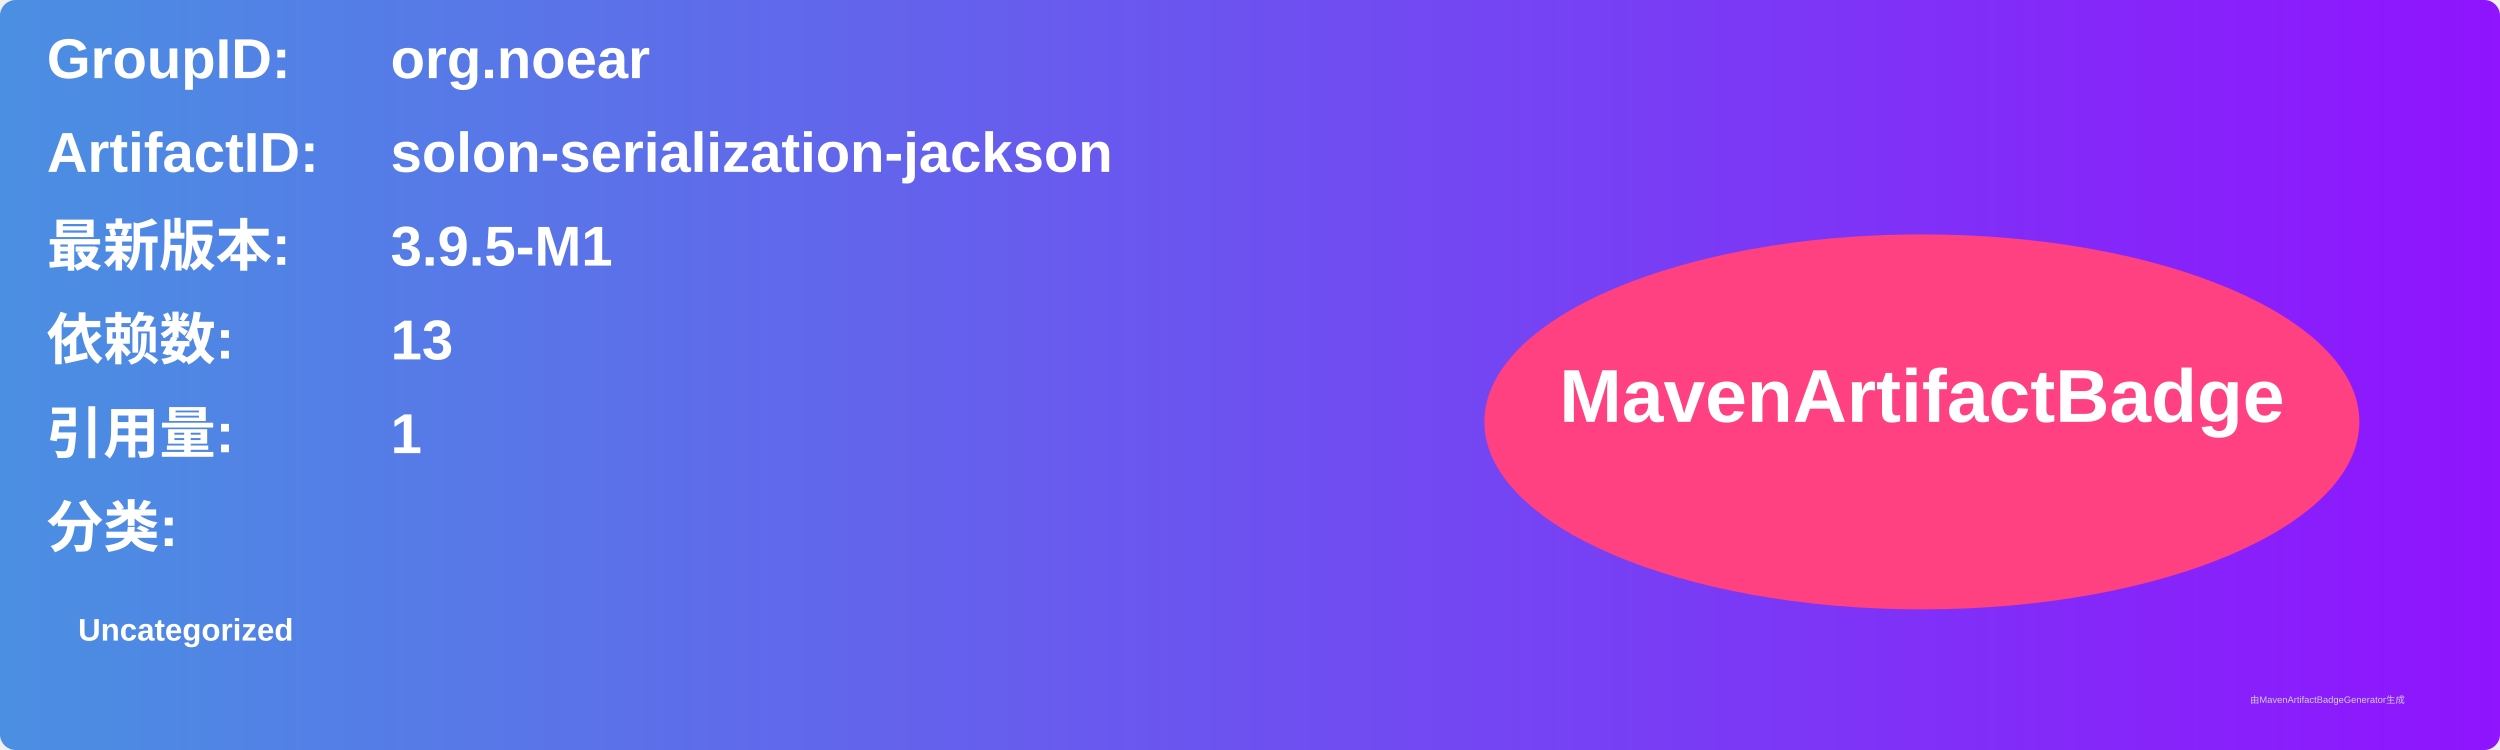
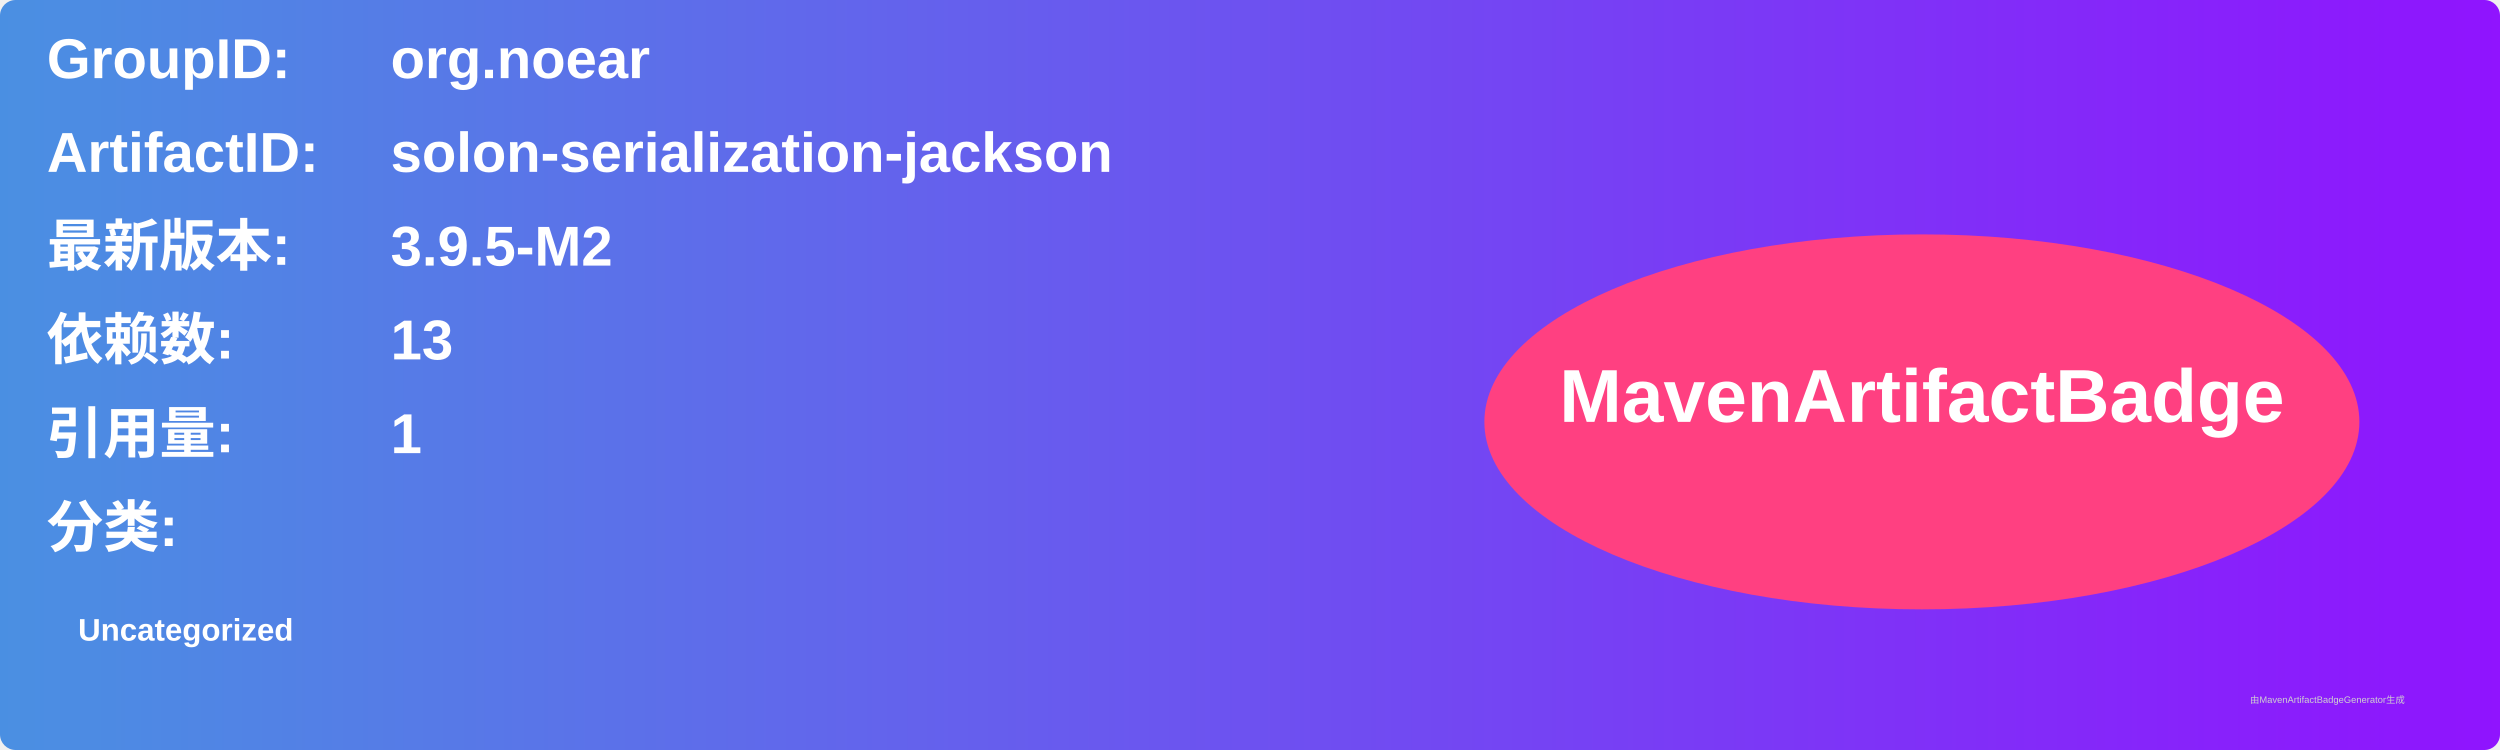
<svg xmlns="http://www.w3.org/2000/svg" width="800" height="240" viewBox="0 0 800 240">
  <linearGradient id="grad" x1="0%" y1="0%" x2="100%" y2="0%">
    <stop offset="0%" stop-color="#4a90e2" />
    <stop offset="100%" stop-color="#9013fe" />
  </linearGradient>
  <rect width="100%" height="100%" rx="5" ry="5" fill="url(#grad)" />
  <g transform="translate(15, 15)">
    <text x="0" y="10" font-family="Arial" font-size="18" fill="white" font-weight="bold" width="260">GroupID:</text>
    <text x="110" y="10" font-family="Arial" font-size="18" fill="white" font-weight="bold" width="460">org.noear</text>
    <text x="0" y="40" font-family="Arial" font-size="18" fill="white" font-weight="bold" width="260">ArtifactID:</text>
    <text x="110" y="40" font-family="Arial" font-size="18" fill="white" font-weight="bold" width="460">solon-serialization-jackson</text>
    <text x="0" y="70" font-family="Arial" font-size="18" fill="white" font-weight="bold">最新版本:</text>
    <text x="110" y="70" font-family="Arial" font-size="18" fill="white" font-weight="bold">
-       <tspan font-weight="bold">3.9.5-M1</tspan>
+       <tspan font-weight="bold">3.9.5-M2</tspan>
    </text>
    <text x="0" y="100" font-family="Arial" font-size="18" fill="white" font-weight="bold">依赖数: </text>
    <text x="110" y="100" font-family="Arial" font-size="18" fill="white">
      <tspan font-weight="bold">13</tspan>
    </text>
    <text x="0" y="130" font-family="Arial" font-size="18" fill="white" font-weight="bold">引用量: </text>
    <text x="110" y="130" font-family="Arial" font-size="18" fill="white">
      <tspan font-weight="bold">1</tspan>
    </text>
    <text x="0" y="160" font-family="Arial" font-size="18" fill="white" font-weight="bold">分类:</text>
    <text x="10" y="190" font-family="Arial" font-size="10" fill="white">
      <tspan font-weight="bold">Uncategorized</tspan>
    </text>
    <ellipse cx="600" cy="120" rx="140" ry="60" fill="#ff4081" />
    <text x="600" y="120" text-anchor="middle" font-family="Arial" font-size="24" fill="white" font-weight="bold">MavenArtifactBadge</text>
  </g>
  <text x="720" y="225" font-family="Arial" font-size="3" fill="#d0d0d0">由MavenArtifactBadgeGenerator生成</text>
</svg>
